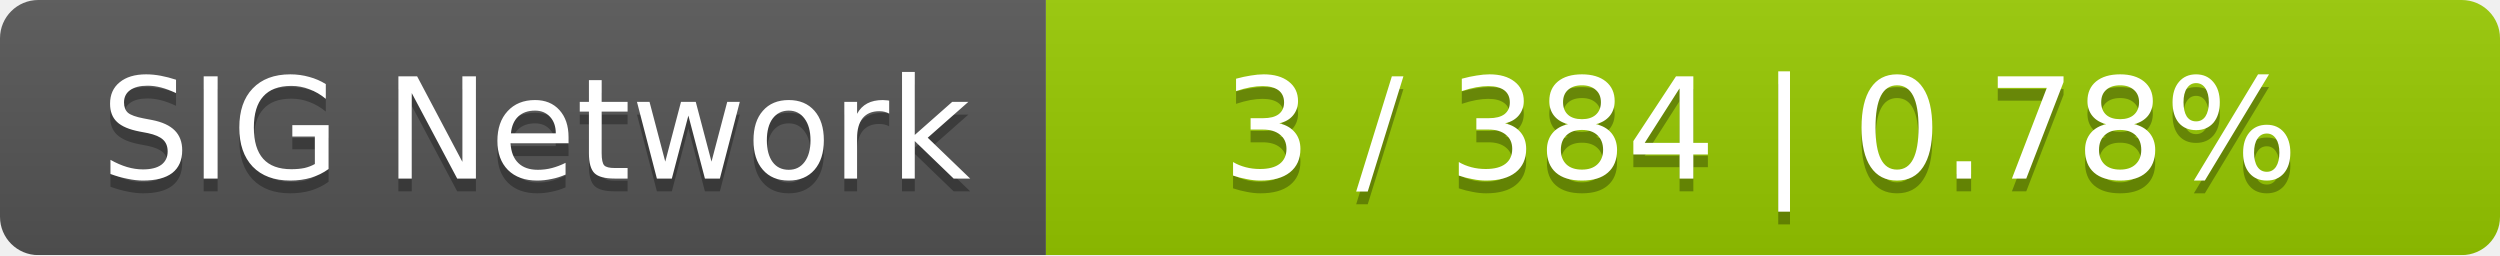
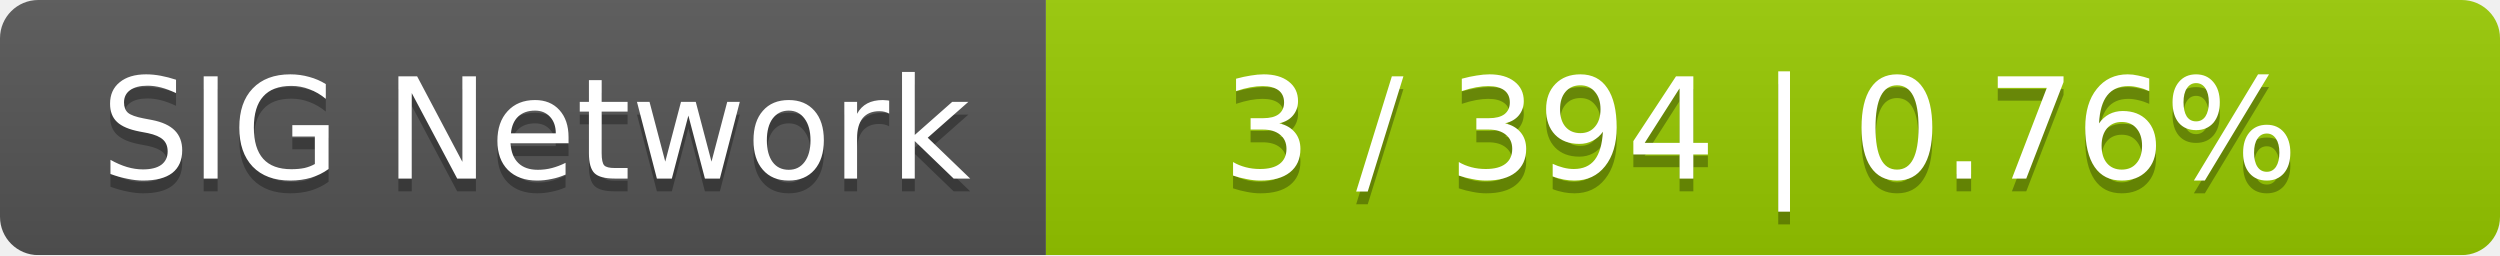
<svg xmlns="http://www.w3.org/2000/svg" width="196" height="20">
  <linearGradient id="smooth" x2="0" y2="100%">
    <stop offset="0" stop-color="#bbb" stop-opacity=".1" />
    <stop offset="1" stop-opacity=".1" />
  </linearGradient>
  <mask id="round">
    <rect width="196" height="20" rx="3" fill="#fff" />
  </mask>
  <g mask="url(#round)">
    <rect width="82" height="20" fill="#555" />
    <rect x="82" width="114" height="20" fill="#97ca00" />
    <rect width="196" height="20" fill="url(#smooth)" />
  </g>
  <g fill="#fff" text-anchor="middle" font-family="DejaVu Sans,Verdana,Geneva,sans-serif" font-size="11">
    <text x="42" y="15" fill="#010101" fill-opacity=".3">SIG Network</text>
    <text x="42" y="14">SIG Network</text>
-     <text x="138" y="15" fill="#010101" fill-opacity=".3">3 / 384    |    0.78%</text>
-     <text x="138" y="14">3 / 384    |    0.78%</text>
+     <text x="138" y="15" fill="#010101" fill-opacity=".3">3 / 394    |    0.76%</text>
+     <text x="138" y="14">3 / 394    |    0.76%</text>
  </g>
</svg>
